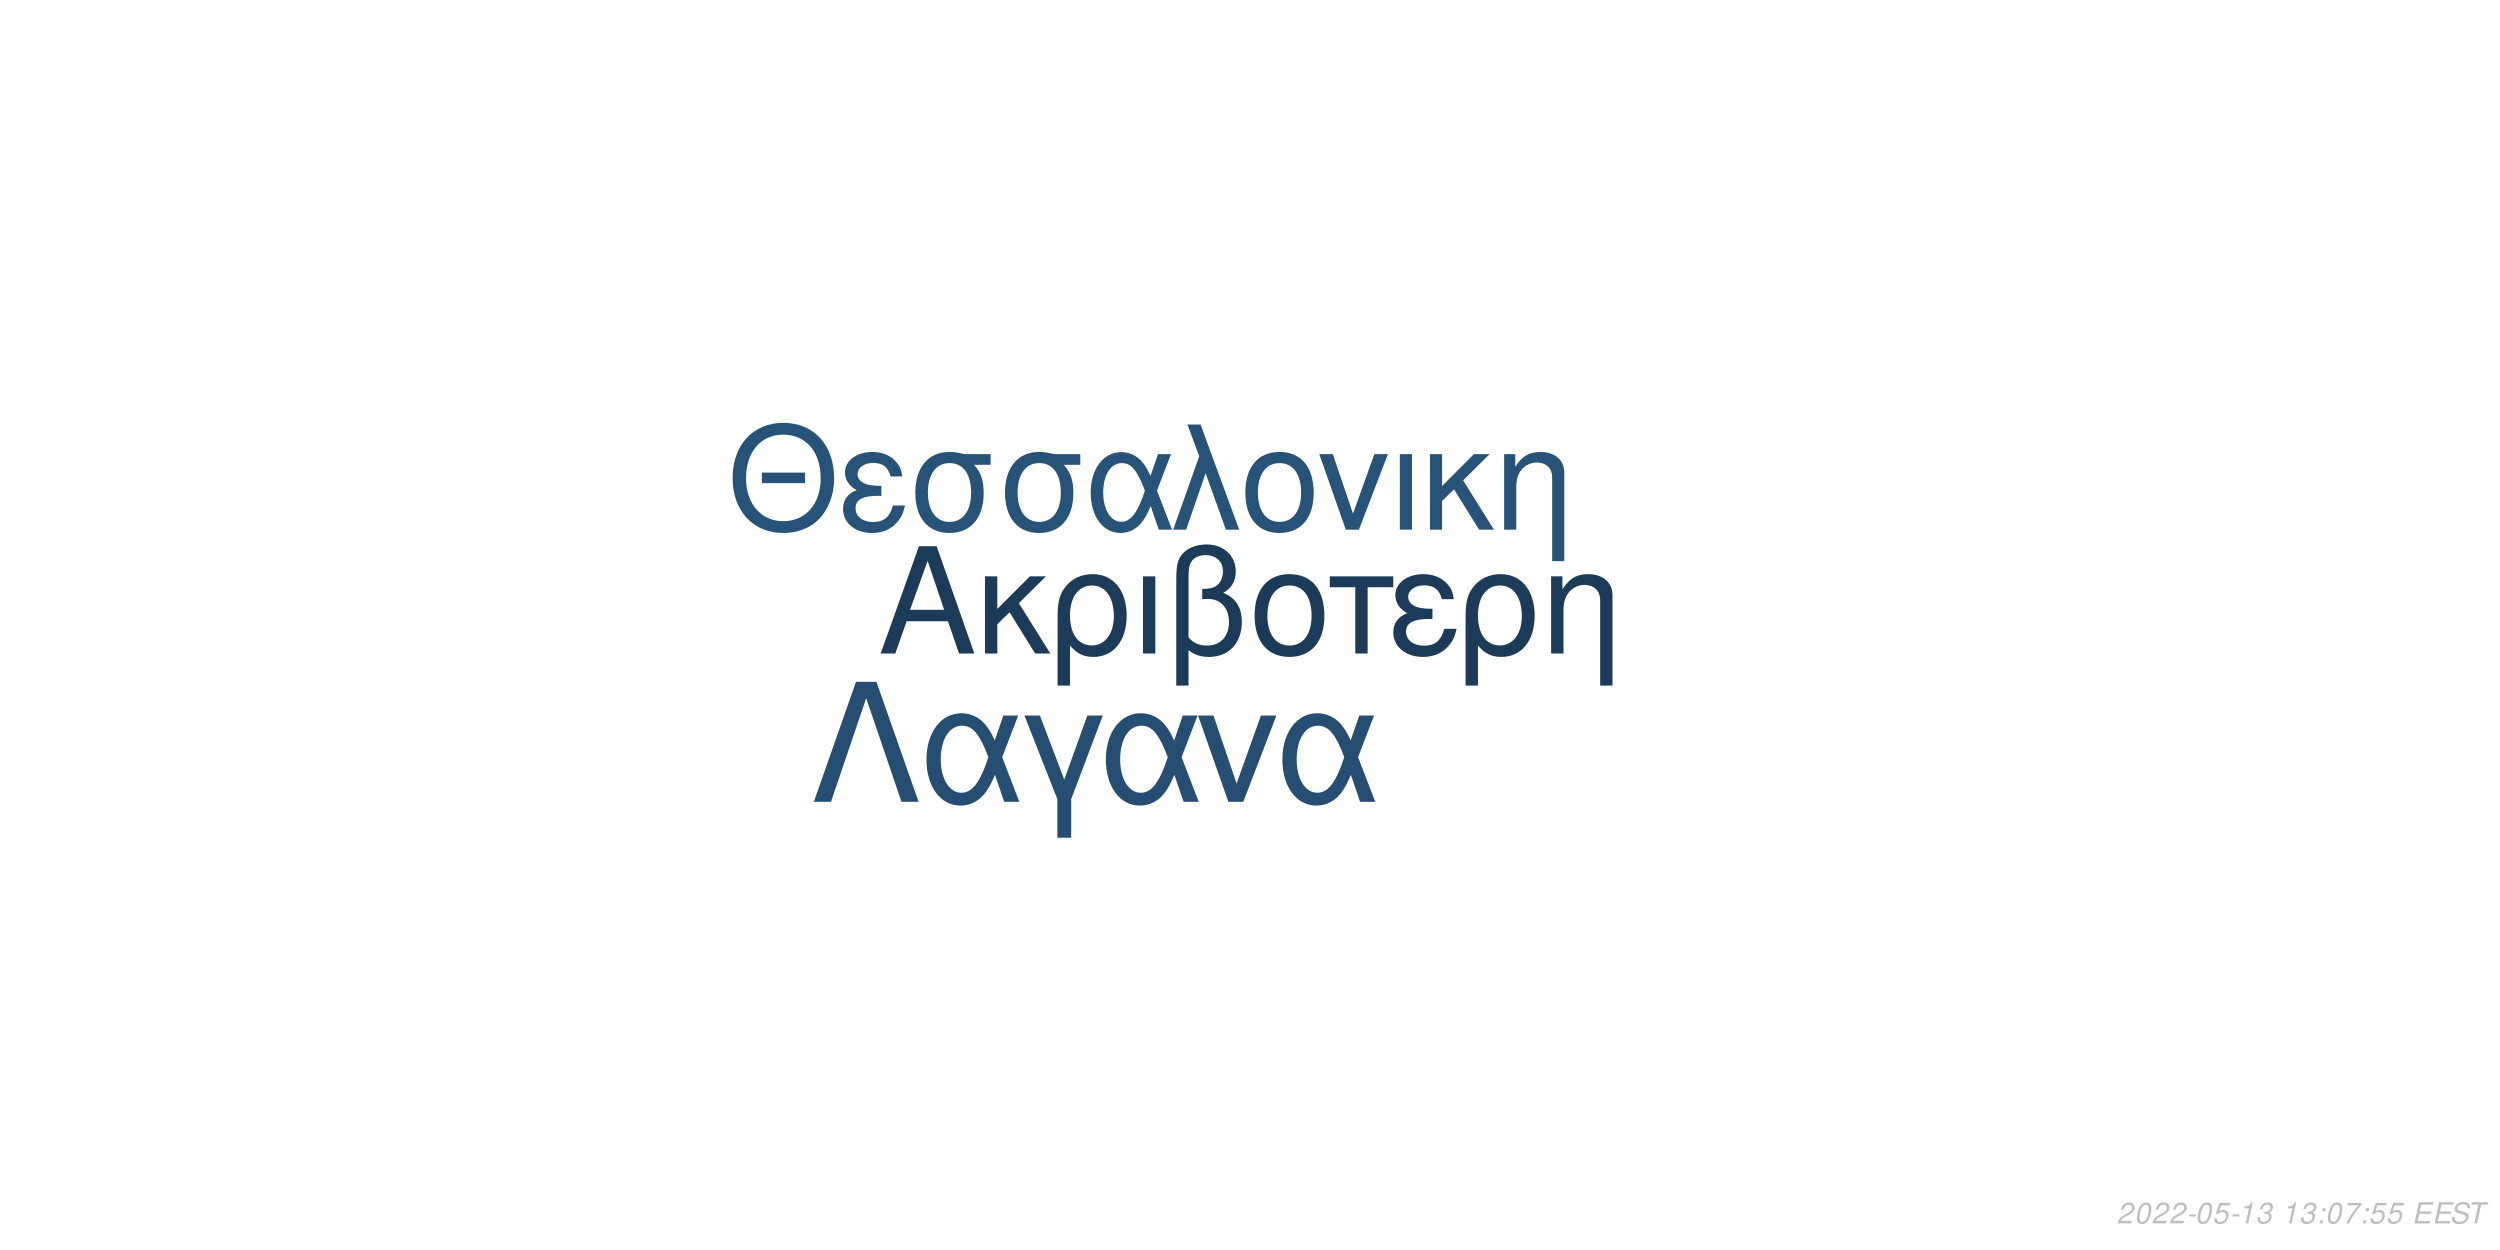
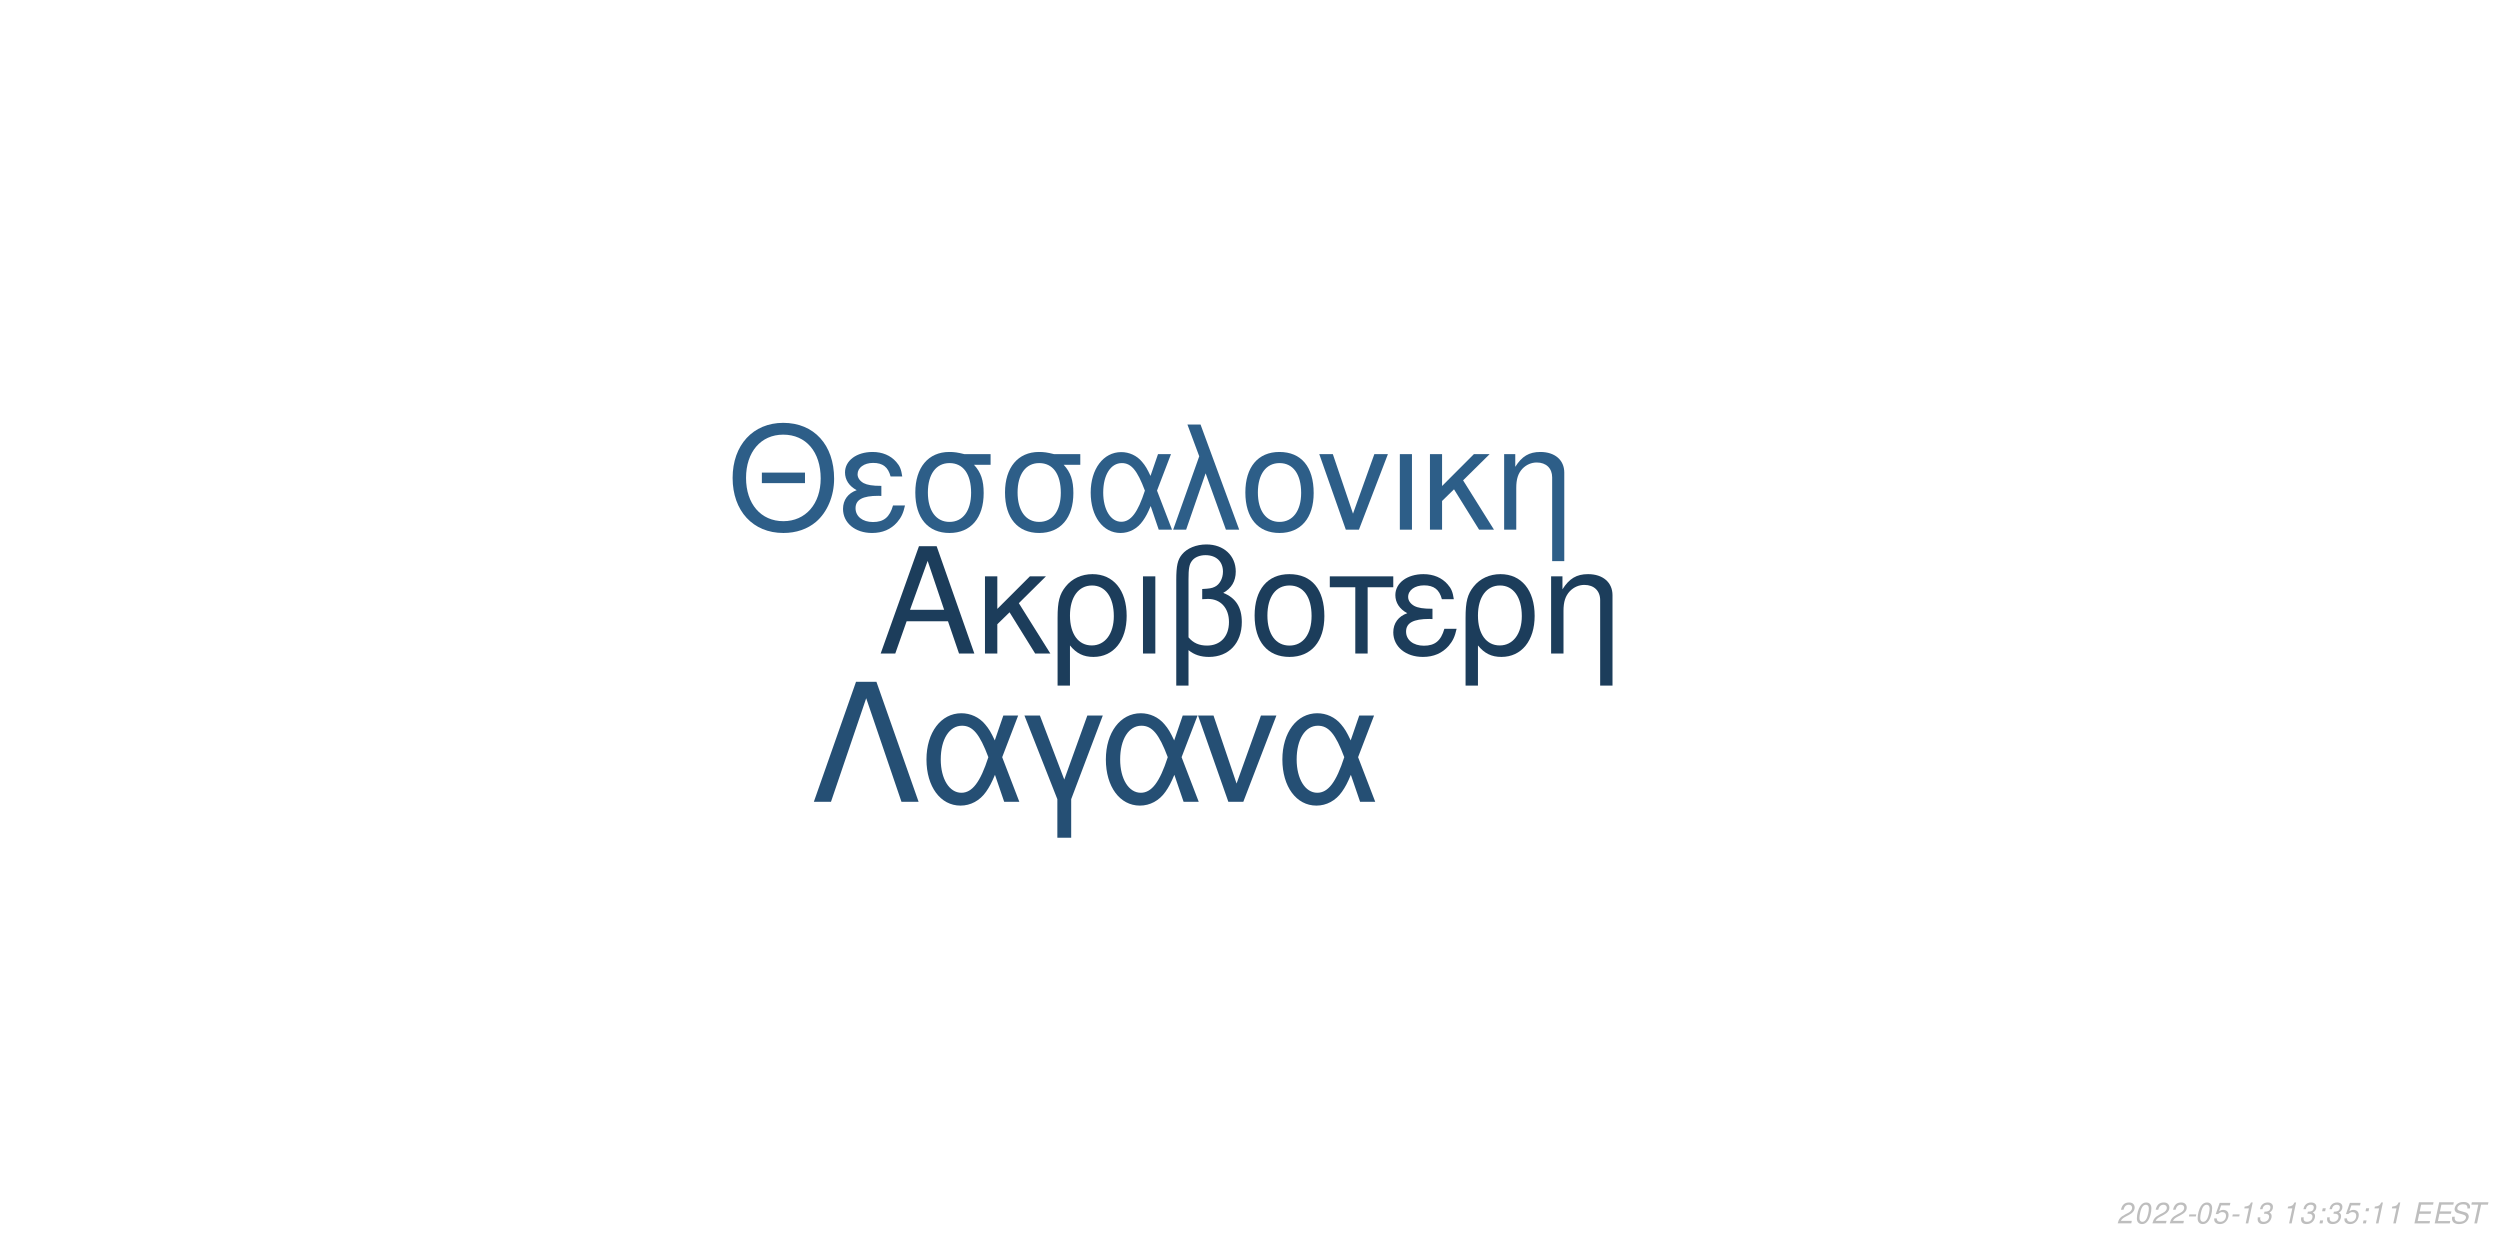
<svg xmlns="http://www.w3.org/2000/svg" xmlns:xlink="http://www.w3.org/1999/xlink" width="864pt" height="432pt" viewBox="0 0 864 432" version="1.1">
  <defs>
    <g>
      <symbol overflow="visible" id="glyph0-0">
        <path style="stroke:none;" d="" />
      </symbol>
      <symbol overflow="visible" id="glyph0-1">
        <path style="stroke:none;" d="M 24.125 -11.141 L 27.938 0 L 33.234 0 L 20.203 -37.094 L 14.094 -37.094 L 0.859 0 L 5.906 0 L 9.828 -11.141 Z M 22.797 -15.109 L 11 -15.109 L 17.094 -32.016 Z M 22.797 -15.109 " />
      </symbol>
      <symbol overflow="visible" id="glyph0-2">
        <path style="stroke:none;" d="M 7.172 -15.422 L 7.172 -26.672 L 2.906 -26.672 L 2.906 0 L 7.172 0 L 7.172 -10.125 L 11.406 -14.25 L 20.25 0 L 25.5 0 L 14.609 -17.406 L 23.969 -26.672 L 18.422 -26.672 Z M 7.172 -15.422 " />
      </symbol>
      <symbol overflow="visible" id="glyph0-3">
        <path style="stroke:none;" d="M 3 11.094 L 7.281 11.094 L 7.281 -2.797 C 9.516 -0.047 11.953 1.172 15.375 1.172 C 22.344 1.172 26.875 -4.422 26.875 -13.031 C 26.875 -21.891 22.297 -27.438 15.062 -27.438 C 11.297 -27.438 7.984 -25.906 5.797 -23.156 C 3.672 -20.516 3 -17.969 3 -12.359 Z M 14.906 -23.516 C 19.547 -23.516 22.438 -19.438 22.438 -12.922 C 22.438 -6.812 19.391 -2.797 14.812 -2.797 C 10.172 -2.797 7.281 -6.766 7.281 -13.125 C 7.281 -19.484 10.234 -23.516 14.906 -23.516 Z M 14.906 -23.516 " />
      </symbol>
      <symbol overflow="visible" id="glyph0-4">
        <path style="stroke:none;" d="M 3.516 0 L 7.781 0 L 7.781 -26.672 L 3.516 -26.672 Z M 3.516 0 " />
      </symbol>
      <symbol overflow="visible" id="glyph0-5">
        <path style="stroke:none;" d="M 4.016 11.094 L 8.25 11.094 L 8.25 -1.172 C 10.172 0.406 12.422 1.172 15.312 1.172 C 22.188 1.172 26.672 -3.609 26.672 -10.891 C 26.672 -15.984 24.578 -19.234 20.25 -20.969 C 23.109 -22.547 24.578 -25.031 24.578 -28.344 C 24.578 -33.844 20.406 -37.703 14.453 -37.703 C 10.938 -37.703 7.734 -36.391 6 -34.25 C 4.484 -32.422 4.016 -30.328 4.016 -25.391 Z M 8.25 -25.656 C 8.25 -29.359 8.5 -30.844 9.469 -32.062 C 10.375 -33.281 12.156 -34 14.094 -34 C 17.812 -34 20.156 -31.812 20.156 -28.297 C 20.156 -25.953 18.984 -23.812 17.297 -23.047 C 16.281 -22.547 15.469 -22.438 12.984 -22.297 L 12.984 -18.781 C 13.734 -18.828 14.344 -18.875 14.969 -18.875 C 19.344 -18.875 22.234 -15.719 22.234 -10.891 C 22.234 -5.906 19.281 -2.75 14.656 -2.75 C 11.953 -2.75 9.922 -3.609 8.25 -5.594 Z M 8.25 -25.656 " />
      </symbol>
      <symbol overflow="visible" id="glyph0-6">
        <path style="stroke:none;" d="M 14.094 -27.438 C 6.562 -27.438 2.094 -22.094 2.094 -13.125 C 2.094 -4.125 6.562 1.172 14.141 1.172 C 21.672 1.172 26.203 -4.172 26.203 -12.922 C 26.203 -22.188 21.828 -27.438 14.094 -27.438 Z M 14.141 -23.516 C 18.938 -23.516 21.781 -19.594 21.781 -12.984 C 21.781 -6.672 18.828 -2.75 14.141 -2.75 C 9.422 -2.75 6.516 -6.672 6.516 -13.125 C 6.516 -19.594 9.422 -23.516 14.141 -23.516 Z M 14.141 -23.516 " />
      </symbol>
      <symbol overflow="visible" id="glyph0-7">
        <path style="stroke:none;" d="M 7.891 0 L 12.156 0 L 12.156 -22.906 L 21.016 -22.906 L 21.016 -26.672 L -0.922 -26.672 L -0.922 -22.906 L 7.891 -22.906 Z M 7.891 0 " />
      </symbol>
      <symbol overflow="visible" id="glyph0-8">
        <path style="stroke:none;" d="M 14.562 -15.469 C 11.344 -15.469 9.562 -15.781 8.297 -16.438 C 6.922 -17.203 6.156 -18.328 6.156 -19.547 C 6.156 -21.891 8.453 -23.562 11.656 -23.562 C 15.062 -23.562 16.953 -22.094 17.812 -18.781 L 21.938 -18.781 C 21.578 -21.266 21.062 -22.5 19.797 -23.922 C 17.812 -26.203 14.906 -27.438 11.453 -27.438 C 5.797 -27.438 1.734 -24.375 1.734 -20.203 C 1.734 -17.609 3.156 -15.375 5.859 -13.938 C 2.797 -12.875 1.016 -10.484 1.016 -7.328 C 1.016 -2.391 5.297 1.172 11.25 1.172 C 14.969 1.172 17.906 -0.109 20.156 -2.641 C 21.578 -4.328 22.297 -5.797 22.906 -8.547 L 18.672 -8.547 C 17.5 -4.422 15.422 -2.703 11.609 -2.703 C 7.938 -2.703 5.438 -4.688 5.438 -7.578 C 5.438 -10.578 7.938 -11.953 13.484 -11.953 C 13.641 -11.953 14.094 -11.953 14.562 -11.906 Z M 14.562 -15.469 " />
      </symbol>
      <symbol overflow="visible" id="glyph0-9">
        <path style="stroke:none;" d="M 3.562 -26.672 L 3.562 0 L 7.844 0 L 7.844 -14.703 C 7.844 -17.906 8.5 -19.891 10.031 -21.531 C 11.406 -22.953 13.188 -23.719 15.062 -23.719 C 18.375 -23.719 20.516 -21.672 20.516 -18.469 L 20.516 11.094 L 24.781 11.094 L 24.781 -20.156 C 24.781 -24.578 21.469 -27.438 16.328 -27.438 C 12.359 -27.438 9.828 -25.906 7.484 -22.188 L 7.484 -26.672 Z M 3.562 -26.672 " />
      </symbol>
      <symbol overflow="visible" id="glyph1-0">
        <path style="stroke:none;" d="" />
      </symbol>
      <symbol overflow="visible" id="glyph1-1">
        <path style="stroke:none;" d="M 26.859 -19.734 L 11.953 -19.734 L 11.953 -16.094 L 26.859 -16.094 Z M 19.328 -36.922 C 8.922 -36.922 1.844 -29.25 1.844 -17.891 C 1.844 -6.484 8.875 1.141 19.391 1.141 C 23.812 1.141 27.703 -0.203 30.641 -2.688 C 34.578 -6.031 36.922 -11.656 36.922 -17.594 C 36.922 -29.297 30 -36.922 19.328 -36.922 Z M 19.328 -32.844 C 27.203 -32.844 32.281 -26.906 32.281 -17.688 C 32.281 -8.922 27.062 -2.938 19.391 -2.938 C 11.609 -2.938 6.484 -8.922 6.484 -17.891 C 6.484 -26.859 11.609 -32.844 19.328 -32.844 Z M 19.328 -32.844 " />
      </symbol>
      <symbol overflow="visible" id="glyph1-2">
        <path style="stroke:none;" d="M 14.25 -15.141 C 11.109 -15.141 9.375 -15.453 8.125 -16.094 C 6.781 -16.844 6.031 -17.938 6.031 -19.141 C 6.031 -21.422 8.266 -23.078 11.406 -23.078 C 14.75 -23.078 16.594 -21.625 17.438 -18.391 L 21.469 -18.391 C 21.125 -20.828 20.625 -22.031 19.391 -23.422 C 17.438 -25.656 14.594 -26.859 11.219 -26.859 C 5.688 -26.859 1.688 -23.875 1.688 -19.781 C 1.688 -17.234 3.094 -15.047 5.734 -13.656 C 2.734 -12.609 1 -10.266 1 -7.172 C 1 -2.344 5.188 1.141 11.016 1.141 C 14.656 1.141 17.547 -0.094 19.734 -2.594 C 21.125 -4.234 21.828 -5.688 22.422 -8.375 L 18.281 -8.375 C 17.141 -4.328 15.094 -2.641 11.359 -2.641 C 7.766 -2.641 5.328 -4.578 5.328 -7.422 C 5.328 -10.359 7.766 -11.703 13.203 -11.703 C 13.359 -11.703 13.797 -11.703 14.25 -11.656 Z M 14.25 -15.141 " />
      </symbol>
      <symbol overflow="visible" id="glyph1-3">
        <path style="stroke:none;" d="M 29 -26.109 L 19.938 -26.109 C 17.594 -26.703 16.438 -26.859 14.703 -26.859 C 7.469 -26.859 2.984 -21.469 2.984 -12.859 C 2.984 -4.031 7.375 1.141 14.797 1.141 C 22.172 1.141 26.609 -4.078 26.609 -12.656 C 26.609 -17.047 25.656 -19.828 23.266 -22.422 L 29 -22.422 Z M 14.797 -23.016 C 19.531 -23.016 22.266 -19.234 22.266 -12.75 C 22.266 -6.531 19.438 -2.688 14.797 -2.688 C 10.172 -2.688 7.328 -6.531 7.328 -12.859 C 7.328 -19.188 10.172 -23.016 14.797 -23.016 Z M 14.797 -23.016 " />
      </symbol>
      <symbol overflow="visible" id="glyph1-4">
        <path style="stroke:none;" d="M 29.344 -26.109 L 24.859 -26.109 L 22.266 -18.578 C 21.125 -21.031 20.484 -22.125 19.328 -23.469 C 17.547 -25.609 14.906 -26.812 12.156 -26.812 C 5.984 -26.812 1.594 -20.984 1.594 -12.812 C 1.594 -4.578 5.828 1.141 11.906 1.141 C 14.953 1.141 17.734 -0.344 19.625 -3.047 C 20.672 -4.531 21.281 -5.688 22.328 -8.172 L 25.109 0 L 29.703 0 L 24.516 -13.5 Z M 20.328 -13.5 C 17.891 -5.922 15.453 -2.734 12.156 -2.734 C 8.516 -2.734 5.922 -6.922 5.922 -12.812 C 5.922 -18.938 8.516 -23.016 12.359 -23.016 C 15.594 -23.016 17.688 -20.531 20.328 -13.5 Z M 20.328 -13.5 " />
      </symbol>
      <symbol overflow="visible" id="glyph1-5">
        <path style="stroke:none;" d="M 1.094 0 L 5.578 0 L 12.312 -19.484 L 19.328 0 L 23.922 0 L 10.562 -36.328 L 6.031 -36.328 L 10.109 -25.359 Z M 1.094 0 " />
      </symbol>
      <symbol overflow="visible" id="glyph1-6">
        <path style="stroke:none;" d="M 13.797 -26.859 C 6.422 -26.859 2.047 -21.625 2.047 -12.859 C 2.047 -4.031 6.422 1.141 13.859 1.141 C 21.234 1.141 25.656 -4.078 25.656 -12.656 C 25.656 -21.719 21.375 -26.859 13.797 -26.859 Z M 13.859 -23.016 C 18.531 -23.016 21.328 -19.188 21.328 -12.703 C 21.328 -6.531 18.438 -2.688 13.859 -2.688 C 9.219 -2.688 6.375 -6.531 6.375 -12.859 C 6.375 -19.188 9.219 -23.016 13.859 -23.016 Z M 13.859 -23.016 " />
      </symbol>
      <symbol overflow="visible" id="glyph1-7">
        <path style="stroke:none;" d="M 14.297 0 L 24.312 -26.109 L 19.625 -26.109 L 12.25 -5.531 L 5.281 -26.109 L 0.594 -26.109 L 9.766 0 Z M 14.297 0 " />
      </symbol>
      <symbol overflow="visible" id="glyph1-8">
        <path style="stroke:none;" d="M 3.438 0 L 7.625 0 L 7.625 -26.109 L 3.438 -26.109 Z M 3.438 0 " />
      </symbol>
      <symbol overflow="visible" id="glyph1-9">
        <path style="stroke:none;" d="M 7.031 -15.094 L 7.031 -26.109 L 2.844 -26.109 L 2.844 0 L 7.031 0 L 7.031 -9.922 L 11.156 -13.953 L 19.828 0 L 24.969 0 L 14.297 -17.047 L 23.469 -26.109 L 18.031 -26.109 Z M 7.031 -15.094 " />
      </symbol>
      <symbol overflow="visible" id="glyph1-10">
        <path style="stroke:none;" d="M 3.484 -26.109 L 3.484 0 L 7.672 0 L 7.672 -14.406 C 7.672 -17.547 8.328 -19.484 9.812 -21.078 C 11.156 -22.469 12.906 -23.219 14.75 -23.219 C 17.984 -23.219 20.078 -21.234 20.078 -18.094 L 20.078 10.859 L 24.266 10.859 L 24.266 -19.734 C 24.266 -24.062 21.031 -26.859 16 -26.859 C 12.109 -26.859 9.609 -25.359 7.328 -21.719 L 7.328 -26.109 Z M 3.484 -26.109 " />
      </symbol>
      <symbol overflow="visible" id="glyph2-0">
        <path style="stroke:none;" d="" />
      </symbol>
      <symbol overflow="visible" id="glyph2-1">
        <path style="stroke:none;" d="M 22.531 -41.484 L 15.484 -41.484 L 0.906 0 L 6.828 0 L 19 -35.797 L 31.188 0 L 37.109 0 Z M 22.531 -41.484 " />
      </symbol>
      <symbol overflow="visible" id="glyph2-2">
        <path style="stroke:none;" d="M 33.516 -29.812 L 28.391 -29.812 L 25.438 -21.219 C 24.125 -24.016 23.391 -25.266 22.078 -26.797 C 20.031 -29.25 17.016 -30.609 13.891 -30.609 C 6.828 -30.609 1.828 -23.953 1.828 -14.625 C 1.828 -5.234 6.656 1.312 13.594 1.312 C 17.078 1.312 20.266 -0.391 22.422 -3.469 C 23.609 -5.172 24.297 -6.484 25.5 -9.328 L 28.688 0 L 33.922 0 L 28 -15.422 Z M 23.219 -15.422 C 20.422 -6.766 17.641 -3.125 13.891 -3.125 C 9.734 -3.125 6.766 -7.906 6.766 -14.625 C 6.766 -21.625 9.734 -26.297 14.109 -26.297 C 17.812 -26.297 20.203 -23.453 23.219 -15.422 Z M 23.219 -15.422 " />
      </symbol>
      <symbol overflow="visible" id="glyph2-3">
        <path style="stroke:none;" d="M 12.062 12.406 L 16.844 12.406 L 16.844 -0.906 L 27.766 -29.812 L 22.422 -29.812 L 14.453 -7.688 L 6.031 -29.812 L 0.688 -29.812 L 12.062 -0.906 Z M 12.062 12.406 " />
      </symbol>
      <symbol overflow="visible" id="glyph2-4">
        <path style="stroke:none;" d="M 16.328 0 L 27.766 -29.812 L 22.422 -29.812 L 14 -6.312 L 6.031 -29.812 L 0.688 -29.812 L 11.156 0 Z M 16.328 0 " />
      </symbol>
      <symbol overflow="visible" id="glyph3-0">
        <path style="stroke:none;" d="" />
      </symbol>
      <symbol overflow="visible" id="glyph3-1">
        <path style="stroke:none;" d="M 5.234 -0.875 L 1.469 -0.875 C 1.641 -1.375 2.203 -1.891 3.109 -2.344 L 4.234 -2.938 C 5.562 -3.625 6.219 -4.469 6.219 -5.484 C 6.219 -5.938 6.062 -6.359 5.797 -6.656 C 5.469 -7.047 4.984 -7.234 4.312 -7.234 C 2.766 -7.234 1.891 -6.453 1.484 -4.734 L 2.375 -4.734 C 2.484 -5.188 2.609 -5.484 2.797 -5.75 C 3.094 -6.203 3.609 -6.453 4.188 -6.453 C 4.891 -6.453 5.344 -6.031 5.344 -5.375 C 5.344 -4.703 4.859 -4.094 4.016 -3.656 L 2.984 -3.125 C 1.234 -2.188 0.797 -1.656 0.344 -0.016 L 5.047 -0.016 Z M 5.234 -0.875 " />
      </symbol>
      <symbol overflow="visible" id="glyph3-2">
        <path style="stroke:none;" d="M 4.203 -7.234 C 3.375 -7.234 2.688 -6.812 2.125 -5.984 C 1.484 -5.047 0.984 -3.188 0.984 -1.734 C 0.984 -1.109 1.172 -0.562 1.484 -0.266 C 1.797 0.047 2.281 0.234 2.766 0.234 C 3.625 0.234 4.281 -0.156 4.859 -1.016 C 5.516 -1.953 6 -3.797 6 -5.266 C 6 -6.5 5.328 -7.234 4.203 -7.234 Z M 4.094 -6.453 C 4.734 -6.453 5.125 -5.984 5.125 -5.156 C 5.125 -4.203 4.781 -2.625 4.406 -1.812 C 3.984 -0.938 3.516 -0.547 2.875 -0.547 C 2.25 -0.547 1.875 -1.031 1.875 -1.828 C 1.875 -2.797 2.203 -4.344 2.594 -5.203 C 2.984 -6.047 3.453 -6.453 4.094 -6.453 Z M 4.094 -6.453 " />
      </symbol>
      <symbol overflow="visible" id="glyph3-3">
        <path style="stroke:none;" d="M 3.516 -3.125 L 1.125 -3.125 L 0.969 -2.406 L 3.359 -2.406 Z M 3.516 -3.125 " />
      </symbol>
      <symbol overflow="visible" id="glyph3-4">
        <path style="stroke:none;" d="M 6.297 -7.094 L 2.594 -7.094 L 1.234 -3.234 L 2.047 -3.234 C 2.656 -3.766 2.938 -3.906 3.531 -3.906 C 4.328 -3.906 4.797 -3.453 4.797 -2.688 C 4.797 -1.438 3.969 -0.547 2.828 -0.547 C 2.031 -0.547 1.609 -0.938 1.578 -1.734 L 0.703 -1.734 L 0.703 -1.516 C 0.703 -0.938 0.844 -0.547 1.188 -0.266 C 1.562 0.062 2.078 0.234 2.703 0.234 C 3.656 0.234 4.391 -0.156 4.984 -0.922 C 5.422 -1.5 5.672 -2.234 5.672 -2.953 C 5.672 -4 4.938 -4.672 3.812 -4.672 C 3.328 -4.672 2.906 -4.547 2.406 -4.234 L 3.109 -6.219 L 6.109 -6.219 Z M 6.297 -7.094 " />
      </symbol>
      <symbol overflow="visible" id="glyph3-5">
        <path style="stroke:none;" d="M 3.703 -5.188 L 2.594 0 L 3.469 0 L 5.016 -7.234 L 4.438 -7.234 C 3.906 -6.156 3.688 -6.016 2.234 -5.812 L 2.109 -5.188 Z M 3.703 -5.188 " />
      </symbol>
      <symbol overflow="visible" id="glyph3-6">
        <path style="stroke:none;" d="M 2.922 -3.312 C 3.125 -3.344 3.234 -3.344 3.375 -3.344 C 4.203 -3.344 4.688 -3 4.688 -2.406 C 4.688 -1.312 3.906 -0.547 2.781 -0.547 C 2.047 -0.547 1.594 -0.938 1.594 -1.562 C 1.594 -1.719 1.609 -1.844 1.656 -2.094 L 0.766 -2.094 C 0.734 -1.797 0.719 -1.641 0.719 -1.469 C 0.719 -0.375 1.406 0.234 2.641 0.234 C 3.547 0.234 4.297 -0.078 4.812 -0.656 C 5.266 -1.156 5.562 -1.875 5.562 -2.547 C 5.562 -3.125 5.344 -3.453 4.797 -3.734 C 5.641 -4.234 6.016 -4.844 6.016 -5.734 C 6.016 -6.656 5.312 -7.234 4.203 -7.234 C 3.375 -7.234 2.672 -6.938 2.188 -6.375 C 1.891 -6.031 1.703 -5.641 1.516 -4.906 L 2.391 -4.906 C 2.5 -5.359 2.594 -5.594 2.734 -5.812 C 3.047 -6.234 3.516 -6.453 4.078 -6.453 C 4.734 -6.453 5.141 -6.125 5.141 -5.578 C 5.141 -5.188 5.016 -4.797 4.797 -4.547 C 4.516 -4.234 4 -4.062 3.266 -4.062 L 3.078 -4.062 Z M 2.922 -3.312 " />
      </symbol>
      <symbol overflow="visible" id="glyph3-7">
        <path style="stroke:none;" d="" />
      </symbol>
      <symbol overflow="visible" id="glyph3-8">
        <path style="stroke:none;" d="M 2.359 -1.031 L 1.312 -1.031 L 1.094 0 L 2.141 0 Z M 3.266 -5.234 L 2.219 -5.234 L 2 -4.203 L 3.047 -4.203 Z M 3.266 -5.234 " />
      </symbol>
      <symbol overflow="visible" id="glyph3-9">
-         <path style="stroke:none;" d="M 6.703 -7.094 L 1.953 -7.094 L 1.766 -6.219 L 5.594 -6.219 C 3.344 -3.688 2.266 -2.109 1.375 0 L 2.344 0 C 3.031 -1.906 4.828 -4.594 6.547 -6.281 Z M 6.703 -7.094 " />
+         <path style="stroke:none;" d="M 2.547 -3.312 L 6.5 -3.312 L 6.688 -4.141 L 2.719 -4.141 L 3.219 -6.469 L 7.344 -6.469 L 7.516 -7.297 L 2.453 -7.297 L 0.906 0 L 6.125 0 L 6.297 -0.812 L 2.016 -0.812 Z M 2.547 -3.312 " />
      </symbol>
      <symbol overflow="visible" id="glyph3-10">
-         <path style="stroke:none;" d="M 2.547 -3.312 L 6.5 -3.312 L 6.688 -4.141 L 2.719 -4.141 L 3.219 -6.469 L 7.344 -6.469 L 7.516 -7.297 L 2.453 -7.297 L 0.906 0 L 6.125 0 L 6.297 -0.812 L 2.016 -0.812 Z M 2.547 -3.312 " />
+         <path style="stroke:none;" d="M 7.062 -5.156 C 7.125 -5.438 7.141 -5.562 7.141 -5.703 C 7.141 -6.156 6.938 -6.594 6.594 -6.891 C 6.188 -7.25 5.656 -7.406 4.875 -7.406 C 3.844 -7.406 3.047 -7.125 2.5 -6.562 C 2.094 -6.141 1.781 -5.438 1.781 -4.922 C 1.781 -4.297 2.219 -3.766 2.891 -3.562 L 4.594 -3.094 C 5.406 -2.859 5.734 -2.578 5.734 -2.094 C 5.734 -1.781 5.547 -1.406 5.266 -1.141 C 4.844 -0.766 4.266 -0.578 3.453 -0.578 C 2.328 -0.578 1.812 -0.984 1.812 -1.906 C 1.812 -2.047 1.812 -2.125 1.844 -2.312 L 0.984 -2.312 C 0.906 -2.062 0.891 -1.906 0.891 -1.688 C 0.891 -0.484 1.797 0.234 3.297 0.234 C 4.359 0.234 5.234 -0.062 5.812 -0.609 C 6.344 -1.078 6.688 -1.797 6.688 -2.375 C 6.688 -2.641 6.609 -2.906 6.453 -3.156 C 6.234 -3.5 5.938 -3.703 5.469 -3.828 L 3.75 -4.312 C 2.984 -4.547 2.734 -4.734 2.734 -5.188 C 2.734 -5.547 2.875 -5.844 3.188 -6.109 C 3.547 -6.438 4.031 -6.594 4.703 -6.594 C 5.266 -6.594 5.688 -6.484 5.906 -6.297 C 6.094 -6.125 6.219 -5.797 6.219 -5.516 C 6.219 -5.422 6.203 -5.344 6.188 -5.156 Z M 7.062 -5.156 " />
      </symbol>
      <symbol overflow="visible" id="glyph3-11">
-         <path style="stroke:none;" d="M 7.062 -5.156 C 7.125 -5.438 7.141 -5.562 7.141 -5.703 C 7.141 -6.156 6.938 -6.594 6.594 -6.891 C 6.188 -7.25 5.656 -7.406 4.875 -7.406 C 3.844 -7.406 3.047 -7.125 2.5 -6.562 C 2.094 -6.141 1.781 -5.438 1.781 -4.922 C 1.781 -4.297 2.219 -3.766 2.891 -3.562 L 4.594 -3.094 C 5.406 -2.859 5.734 -2.578 5.734 -2.094 C 5.734 -1.781 5.547 -1.406 5.266 -1.141 C 4.844 -0.766 4.266 -0.578 3.453 -0.578 C 2.328 -0.578 1.812 -0.984 1.812 -1.906 C 1.812 -2.047 1.812 -2.125 1.844 -2.312 L 0.984 -2.312 C 0.906 -2.062 0.891 -1.906 0.891 -1.688 C 0.891 -0.484 1.797 0.234 3.297 0.234 C 4.359 0.234 5.234 -0.062 5.812 -0.609 C 6.344 -1.078 6.688 -1.797 6.688 -2.375 C 6.688 -2.641 6.609 -2.906 6.453 -3.156 C 6.234 -3.5 5.938 -3.703 5.469 -3.828 L 3.75 -4.312 C 2.984 -4.547 2.734 -4.734 2.734 -5.188 C 2.734 -5.547 2.875 -5.844 3.188 -6.109 C 3.547 -6.438 4.031 -6.594 4.703 -6.594 C 5.266 -6.594 5.688 -6.484 5.906 -6.297 C 6.094 -6.125 6.219 -5.797 6.219 -5.516 C 6.219 -5.422 6.203 -5.344 6.188 -5.156 Z M 7.062 -5.156 " />
-       </symbol>
-       <symbol overflow="visible" id="glyph3-12">
        <path style="stroke:none;" d="M 4.938 -6.469 L 7.312 -6.469 L 7.484 -7.297 L 1.75 -7.297 L 1.578 -6.469 L 3.984 -6.469 L 2.609 0 L 3.547 0 Z M 4.938 -6.469 " />
      </symbol>
    </g>
  </defs>
  <g id="surface1">
    <rect x="0" y="0" width="864" height="432" style="fill:rgb(100%,100%,100%);fill-opacity:1;stroke:none;" />
-     <g style="fill:rgb(10.588%,23.137%,34.902%);fill-opacity:1;">
+     <g style="fill:rgb(10.98%,23.922%,35.686%);fill-opacity:1;">
      <use xlink:href="#glyph0-1" x="303.5" y="225.861" />
      <use xlink:href="#glyph0-2" x="337.5" y="225.861" />
      <use xlink:href="#glyph0-3" x="362.5" y="225.861" />
      <use xlink:href="#glyph0-4" x="391.5" y="225.861" />
      <use xlink:href="#glyph0-5" x="402.5" y="225.861" />
      <use xlink:href="#glyph0-6" x="431.5" y="225.861" />
      <use xlink:href="#glyph0-7" x="460.5" y="225.861" />
      <use xlink:href="#glyph0-8" x="480.5" y="225.861" />
      <use xlink:href="#glyph0-3" x="503.5" y="225.861" />
      <use xlink:href="#glyph0-9" x="532.5" y="225.861" />
    </g>
-     <g style="fill:rgb(15.294%,32.549%,47.451%);fill-opacity:1;">
+     <g style="fill:rgb(17.647%,36.863%,53.333%);fill-opacity:1;">
      <use xlink:href="#glyph1-1" x="251.348" y="183.058" />
      <use xlink:href="#glyph1-2" x="290.348" y="183.058" />
      <use xlink:href="#glyph1-3" x="313.348" y="183.058" />
      <use xlink:href="#glyph1-3" x="344.348" y="183.058" />
      <use xlink:href="#glyph1-4" x="375.348" y="183.058" />
      <use xlink:href="#glyph1-5" x="404.348" y="183.058" />
      <use xlink:href="#glyph1-6" x="428.348" y="183.058" />
      <use xlink:href="#glyph1-7" x="455.348" y="183.058" />
      <use xlink:href="#glyph1-8" x="480.348" y="183.058" />
      <use xlink:href="#glyph1-9" x="491.348" y="183.058" />
      <use xlink:href="#glyph1-10" x="516.348" y="183.058" />
    </g>
-     <g style="fill:rgb(14.51%,30.588%,44.706%);fill-opacity:1;">
+     <g style="fill:rgb(14.51%,30.98%,45.49%);fill-opacity:1;">
      <use xlink:href="#glyph2-1" x="280.359" y="277.105" />
      <use xlink:href="#glyph2-2" x="318.359" y="277.105" />
      <use xlink:href="#glyph2-3" x="353.359" y="277.105" />
      <use xlink:href="#glyph2-2" x="380.359" y="277.105" />
      <use xlink:href="#glyph2-4" x="413.359" y="277.105" />
      <use xlink:href="#glyph2-2" x="441.359" y="277.105" />
    </g>
    <g style="fill:rgb(74.51%,74.51%,74.51%);fill-opacity:1;">
      <use xlink:href="#glyph3-1" x="731.52" y="422.81" />
      <use xlink:href="#glyph3-2" x="737.52" y="422.81" />
      <use xlink:href="#glyph3-1" x="743.52" y="422.81" />
      <use xlink:href="#glyph3-1" x="749.52" y="422.81" />
      <use xlink:href="#glyph3-3" x="755.52" y="422.81" />
      <use xlink:href="#glyph3-2" x="758.52" y="422.81" />
      <use xlink:href="#glyph3-4" x="764.52" y="422.81" />
      <use xlink:href="#glyph3-3" x="770.52" y="422.81" />
      <use xlink:href="#glyph3-5" x="773.52" y="422.81" />
      <use xlink:href="#glyph3-6" x="779.52" y="422.81" />
      <use xlink:href="#glyph3-7" x="785.52" y="422.81" />
      <use xlink:href="#glyph3-5" x="788.52" y="422.81" />
      <use xlink:href="#glyph3-6" x="794.52" y="422.81" />
      <use xlink:href="#glyph3-8" x="800.52" y="422.81" />
-       <use xlink:href="#glyph3-2" x="803.52" y="422.81" />
-       <use xlink:href="#glyph3-9" x="809.52" y="422.81" />
+       <use xlink:href="#glyph3-6" x="803.52" y="422.81" />
+       <use xlink:href="#glyph3-4" x="809.52" y="422.81" />
      <use xlink:href="#glyph3-8" x="815.52" y="422.81" />
-       <use xlink:href="#glyph3-4" x="818.52" y="422.81" />
-       <use xlink:href="#glyph3-4" x="824.52" y="422.81" />
+       <use xlink:href="#glyph3-5" x="818.52" y="422.81" />
+       <use xlink:href="#glyph3-5" x="824.52" y="422.81" />
      <use xlink:href="#glyph3-7" x="830.52" y="422.81" />
-       <use xlink:href="#glyph3-10" x="833.52" y="422.81" />
-       <use xlink:href="#glyph3-10" x="840.52" y="422.81" />
-       <use xlink:href="#glyph3-11" x="846.52" y="422.81" />
-       <use xlink:href="#glyph3-12" x="852.52" y="422.81" />
+       <use xlink:href="#glyph3-9" x="833.52" y="422.81" />
+       <use xlink:href="#glyph3-9" x="840.52" y="422.81" />
+       <use xlink:href="#glyph3-10" x="846.52" y="422.81" />
+       <use xlink:href="#glyph3-11" x="852.52" y="422.81" />
    </g>
  </g>
</svg>
